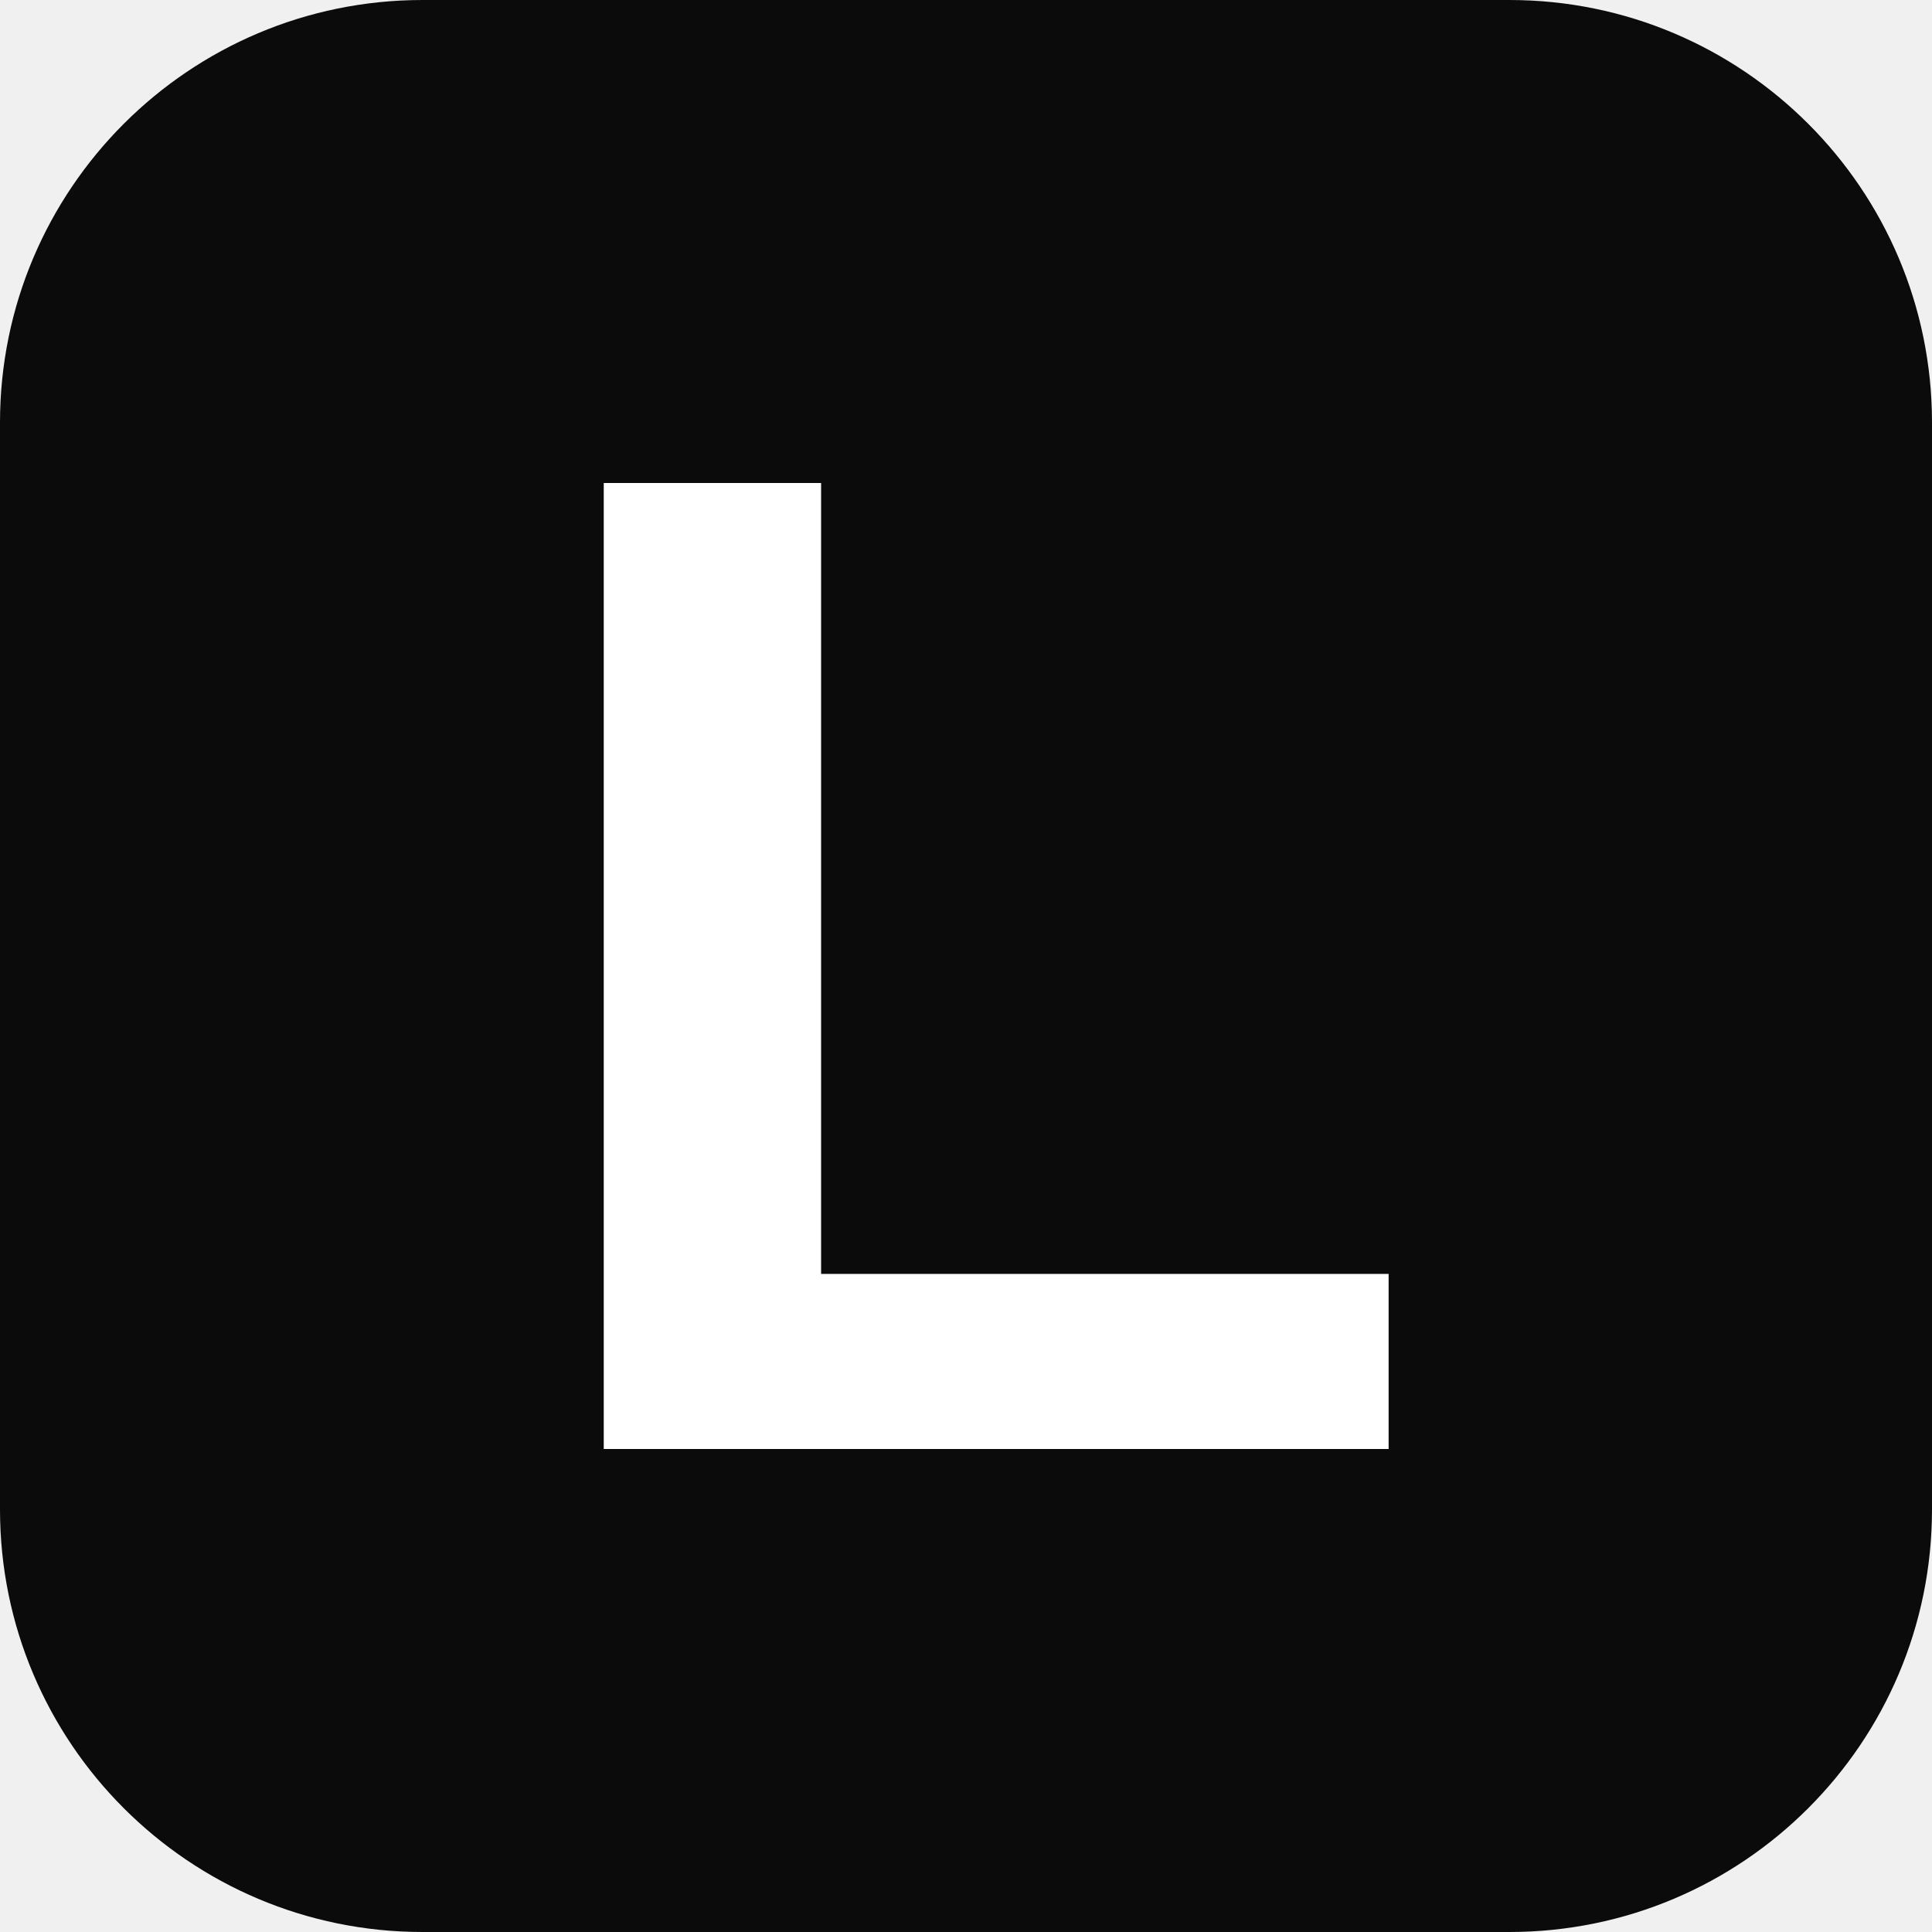
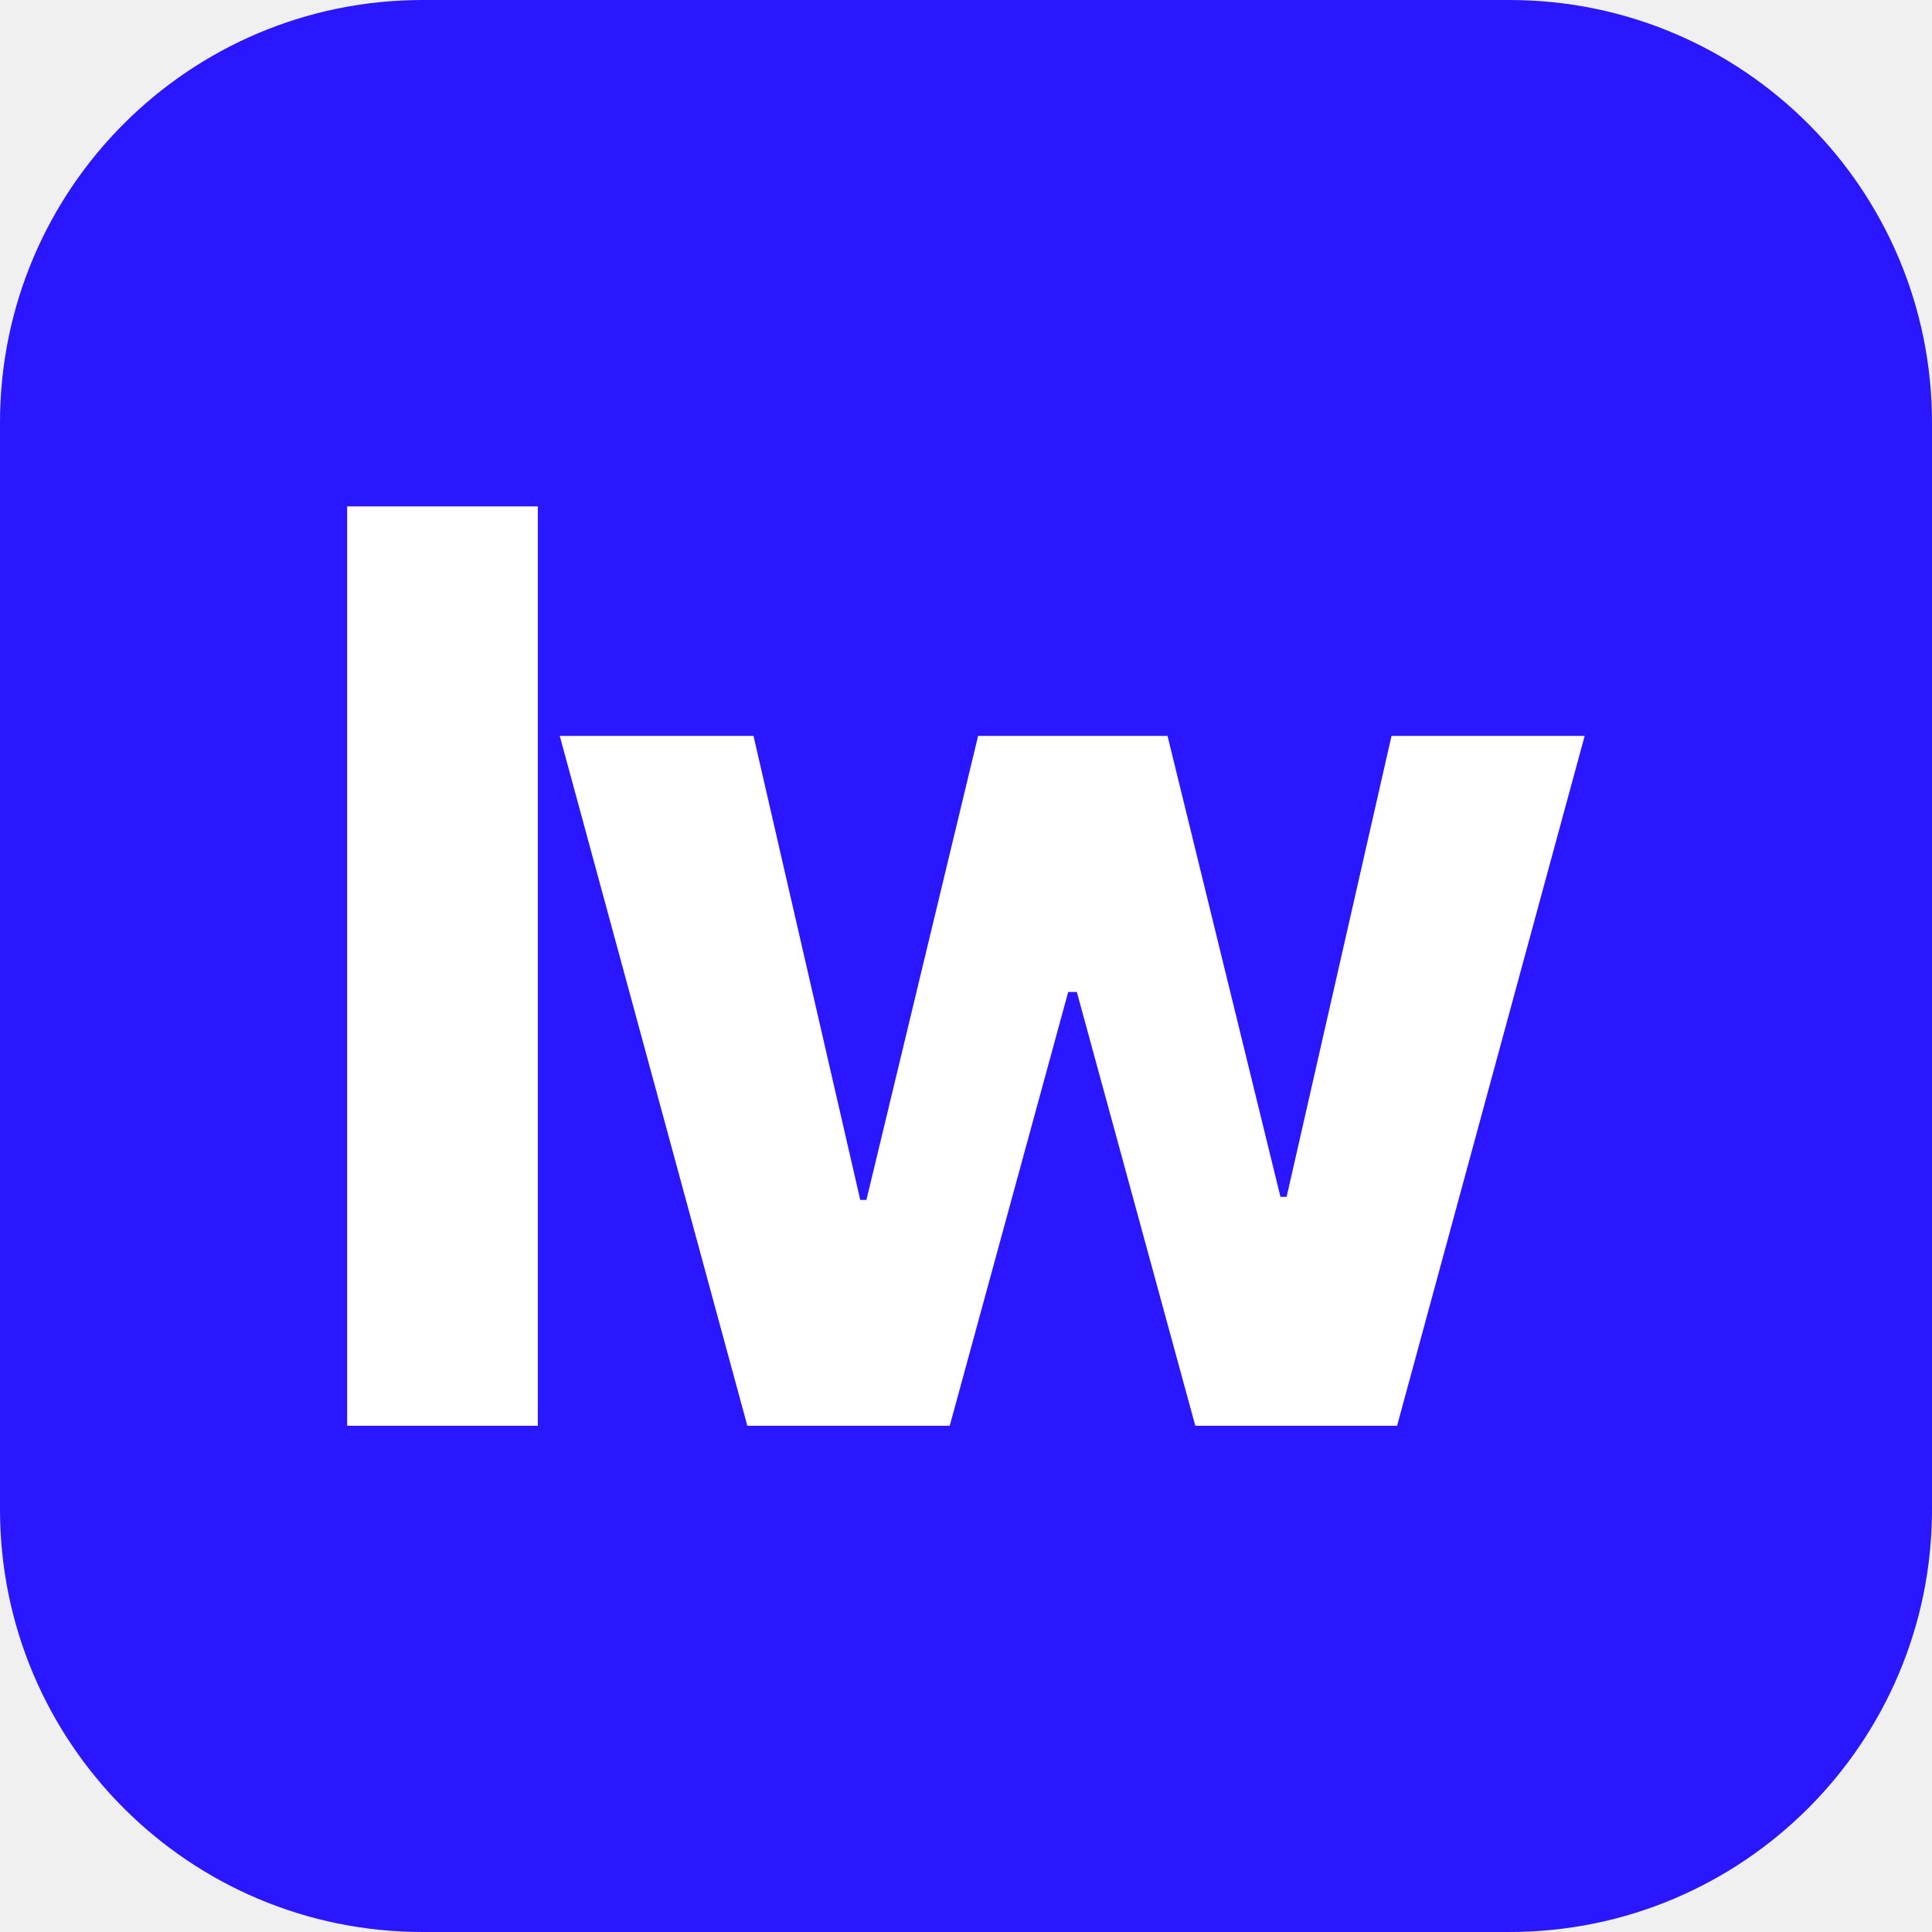
<svg xmlns="http://www.w3.org/2000/svg" viewBox="0 0 32 32">
-   <rect width="32" height="32" rx="7" fill="#0b0b0b" />
-   <path d="M10 8h3.6v13.1H23V24H10z" fill="#fff" />
+   <rect width="32" height="32" rx="7" fill="#2a17ff" />
+   <path fill="#fff" transform="matrix(0.01022 0 0 -0.01022 4.820 23.615)" d="M400 1490V0H91V1490ZM739.56 0 435.56 1118H749.56L922.56 366H932.56L1113.56 1118H1420.56L1603.56 371H1613.56L1783.56 1118H2096.56L1792.56 0H1465.56L1273.56 703H1259.56L1067.56 0Z" />
</svg>
